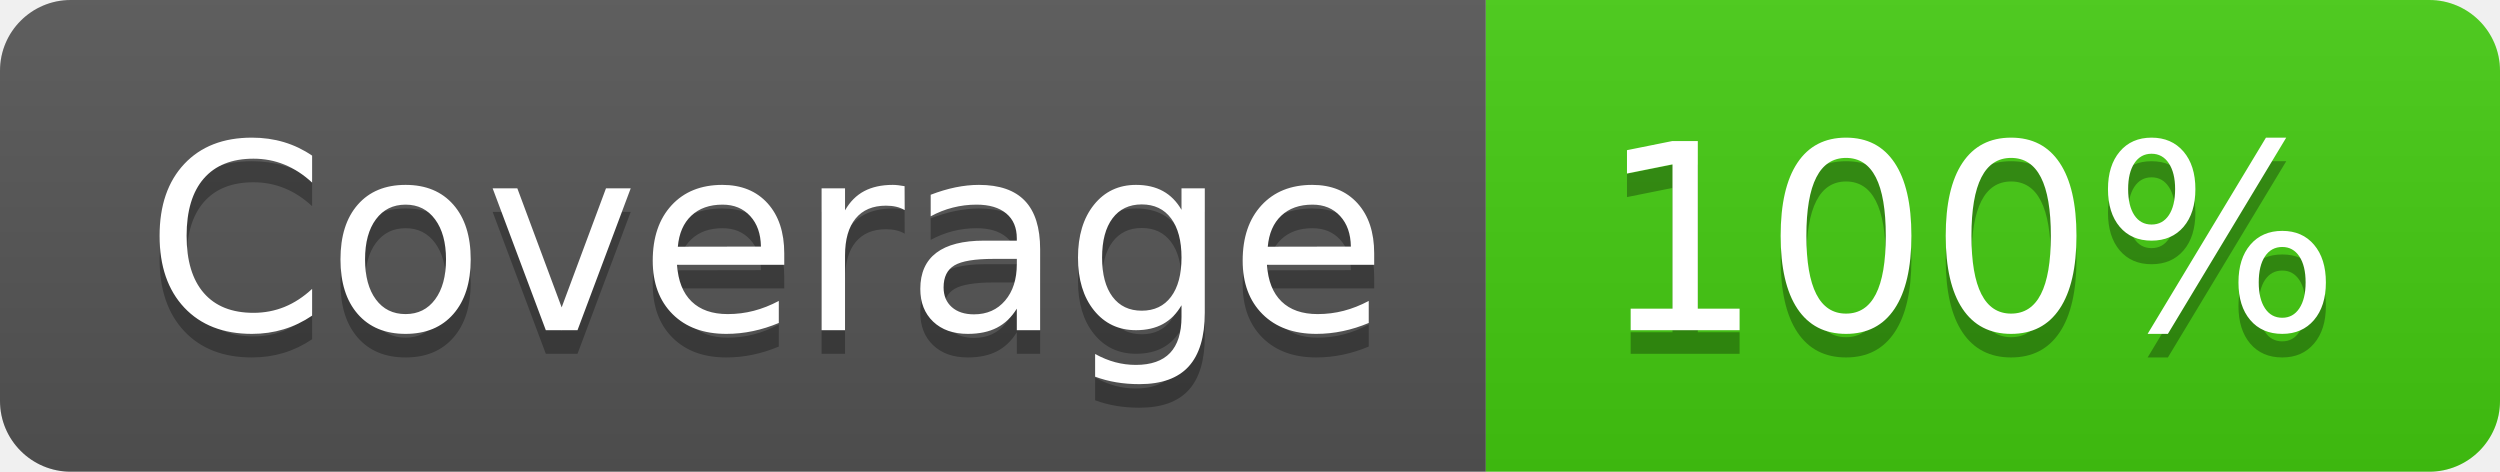
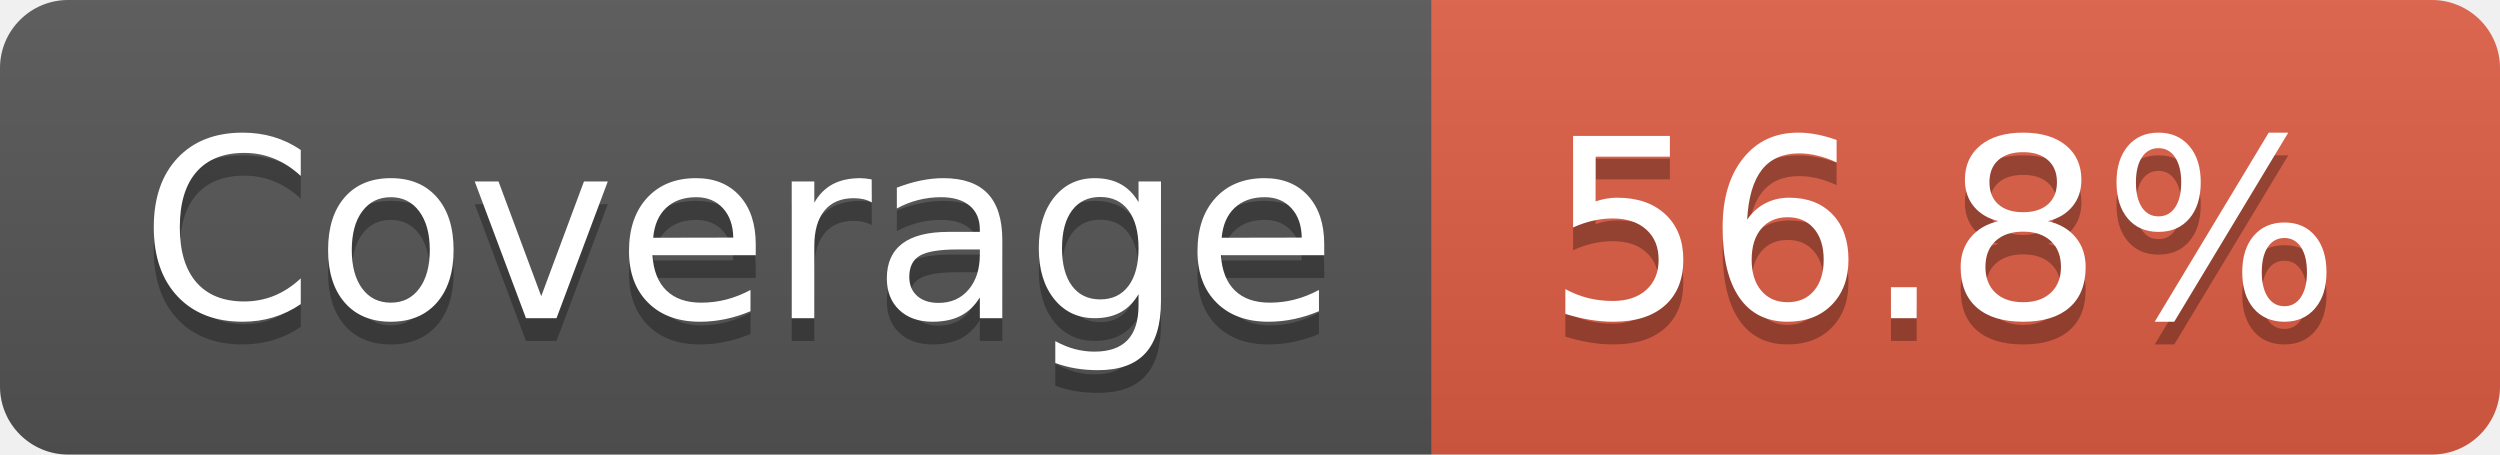
- <svg xmlns="http://www.w3.org/2000/svg" width="106" height="20" role="img" aria-label="Coverage: 100%">
+ <svg xmlns="http://www.w3.org/2000/svg" width="110" height="20" role="img" aria-label="Coverage: 56.8%">
  <linearGradient id="s" x2="0" y2="100%">
    <stop offset="0" stop-color="#bbb" stop-opacity=".1" />
    <stop offset="1" stop-opacity=".1" />
  </linearGradient>
  <clipPath id="r">
-     <rect width="106" height="20" rx="3" fill="#fff" />
+     <rect width="110" height="20" rx="3" fill="#fff" />
  </clipPath>
  <g clip-path="url(#r)">
    <rect width="63" height="20" fill="#555" />
-     <rect x="63" width="43" height="20" fill="#4c1" />
-     <rect width="106" height="20" fill="url(#s)" />
+     <rect x="63" width="47" height="20" fill="#e05d44" />
+     <rect width="110" height="20" fill="url(#s)" />
  </g>
  <g fill="#fff" text-anchor="middle" font-family="Verdana,Geneva,DejaVu Sans,sans-serif" text-rendering="geometricPrecision" font-size="110">
    <text aria-hidden="true" x="325" y="150" fill="#010101" fill-opacity=".3" transform="scale(.1)" textLength="530">Coverage</text>
    <text x="325" y="140" transform="scale(.1)" fill="#fff" textLength="530">Coverage</text>
-     <text aria-hidden="true" x="835" y="150" fill="#010101" fill-opacity=".3" transform="scale(.1)" textLength="330">100%</text>
-     <text x="835" y="140" transform="scale(.1)" fill="#fff" textLength="330">100%</text>
+     <text aria-hidden="true" x="855" y="150" fill="#010101" fill-opacity=".3" transform="scale(.1)" textLength="370">56.8%</text>
+     <text x="855" y="140" transform="scale(.1)" fill="#fff" textLength="370">56.8%</text>
  </g>
</svg>
